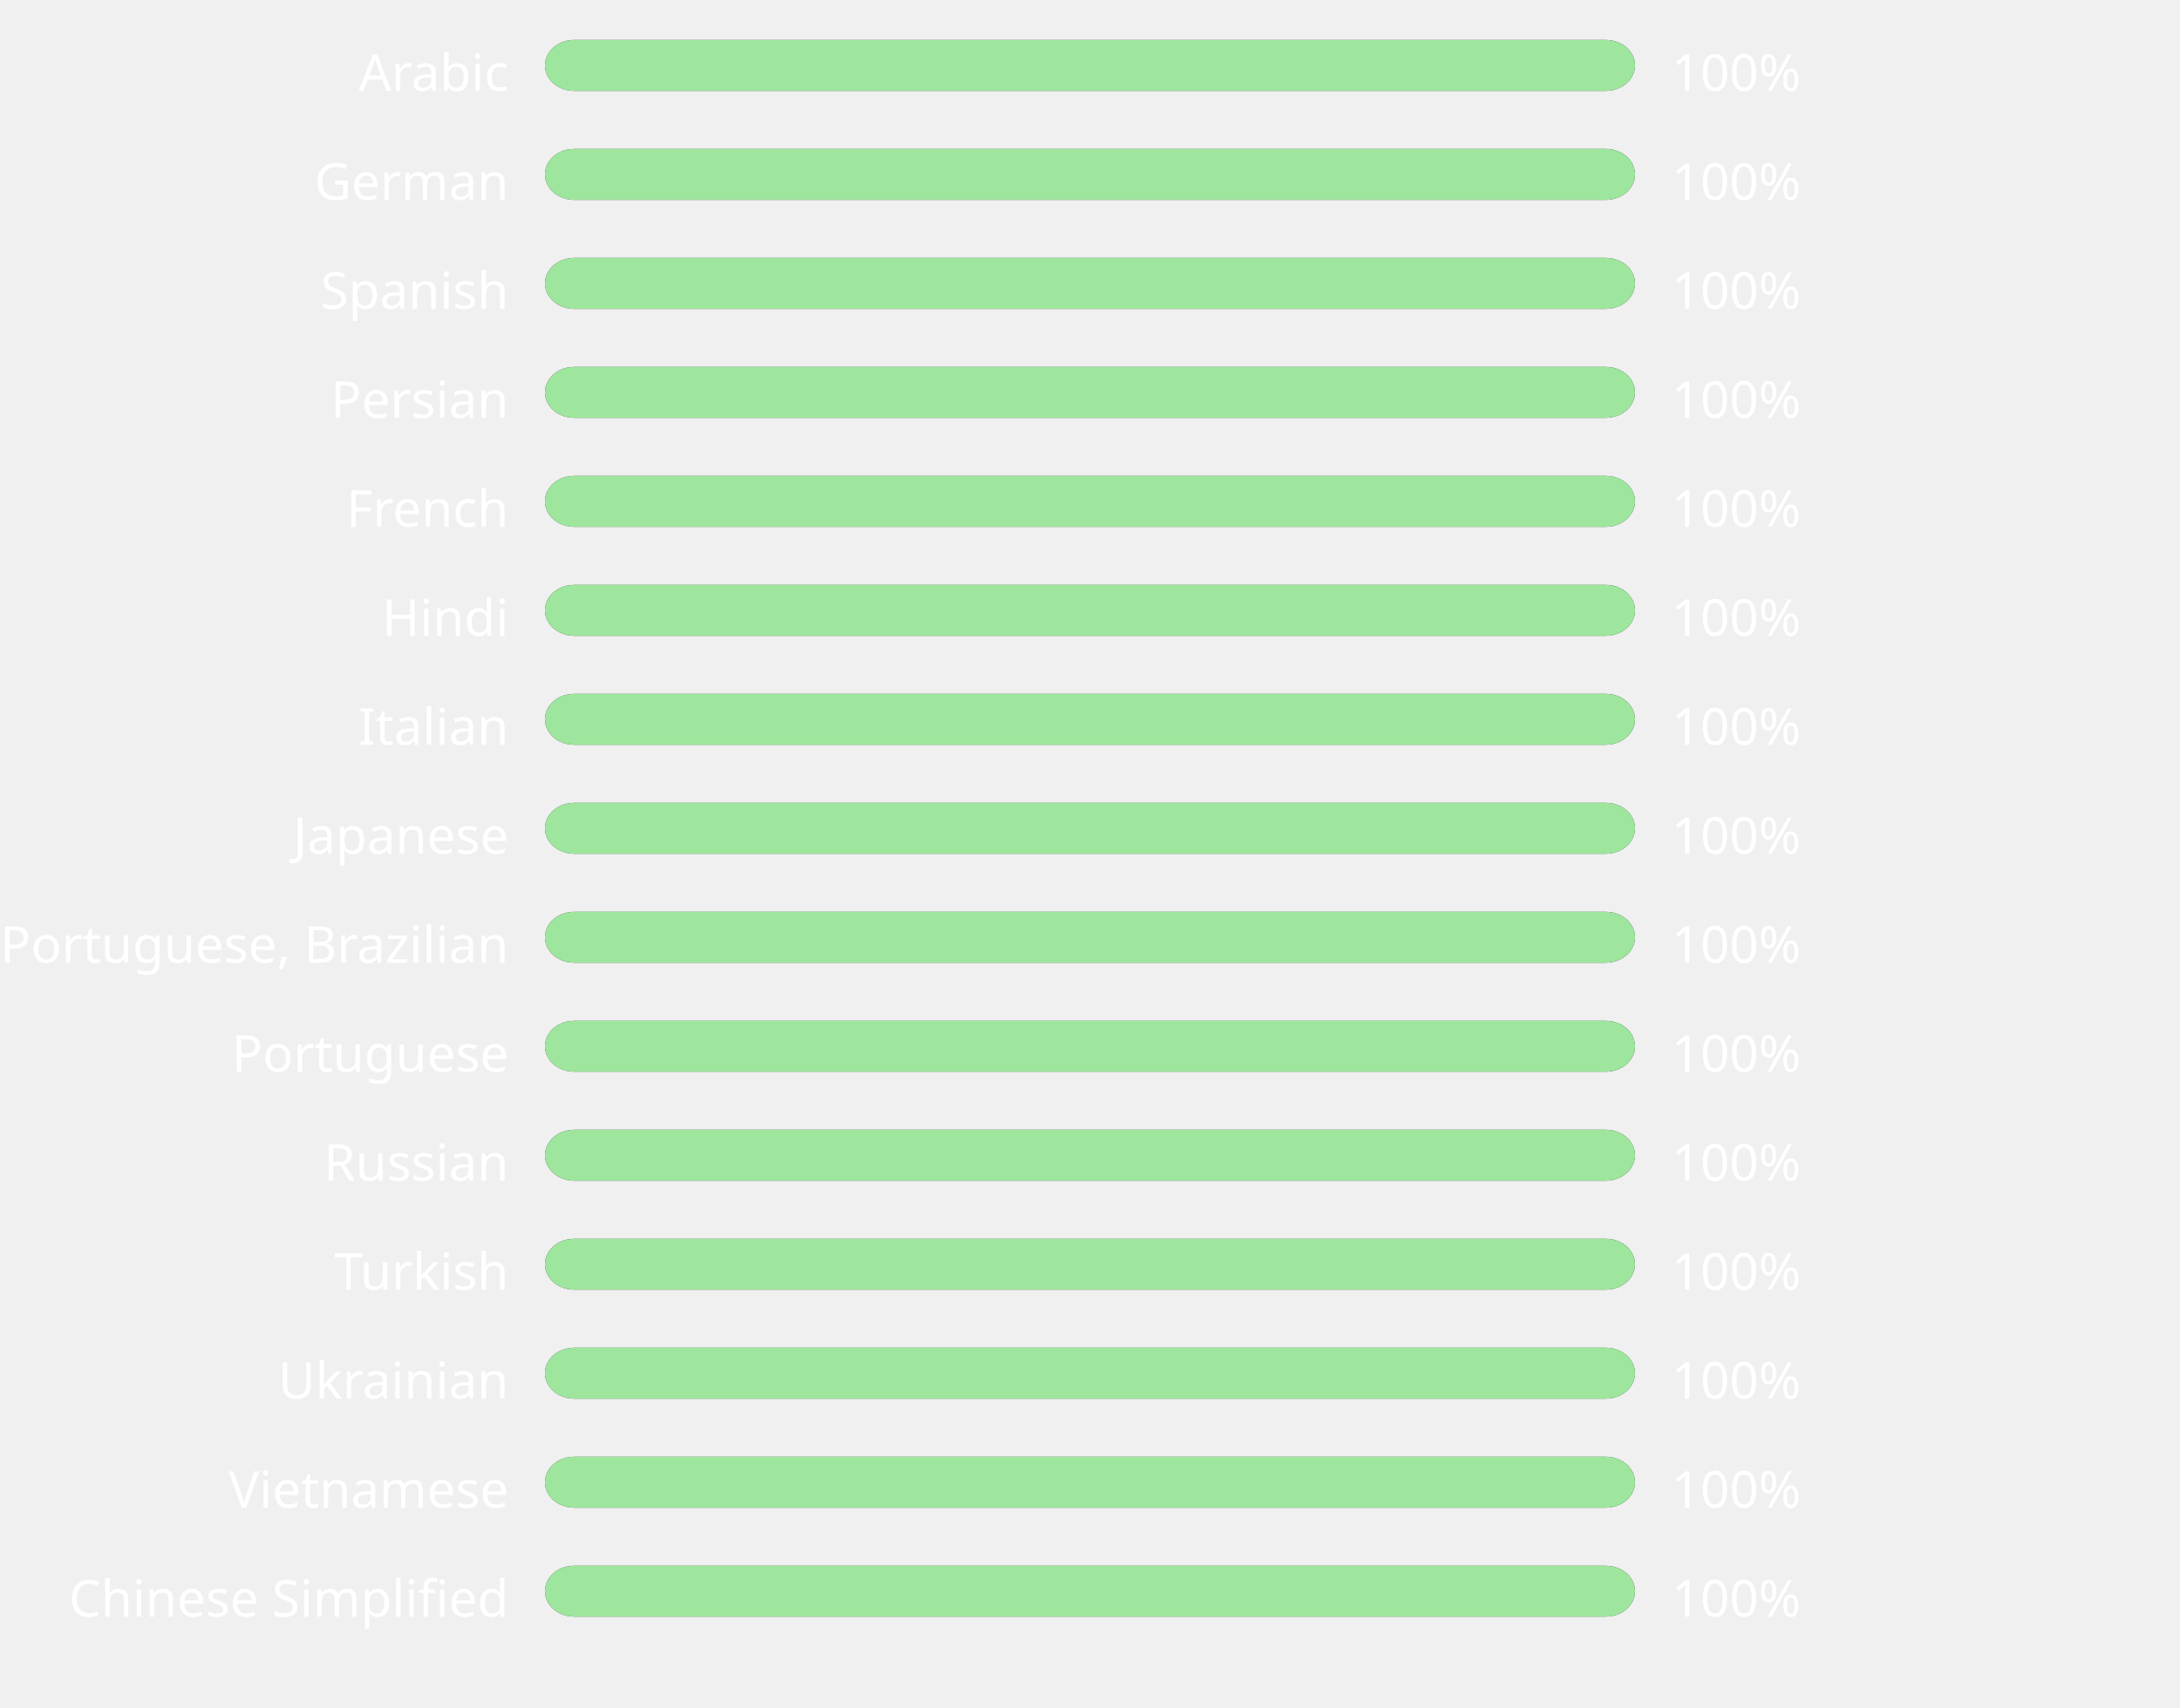
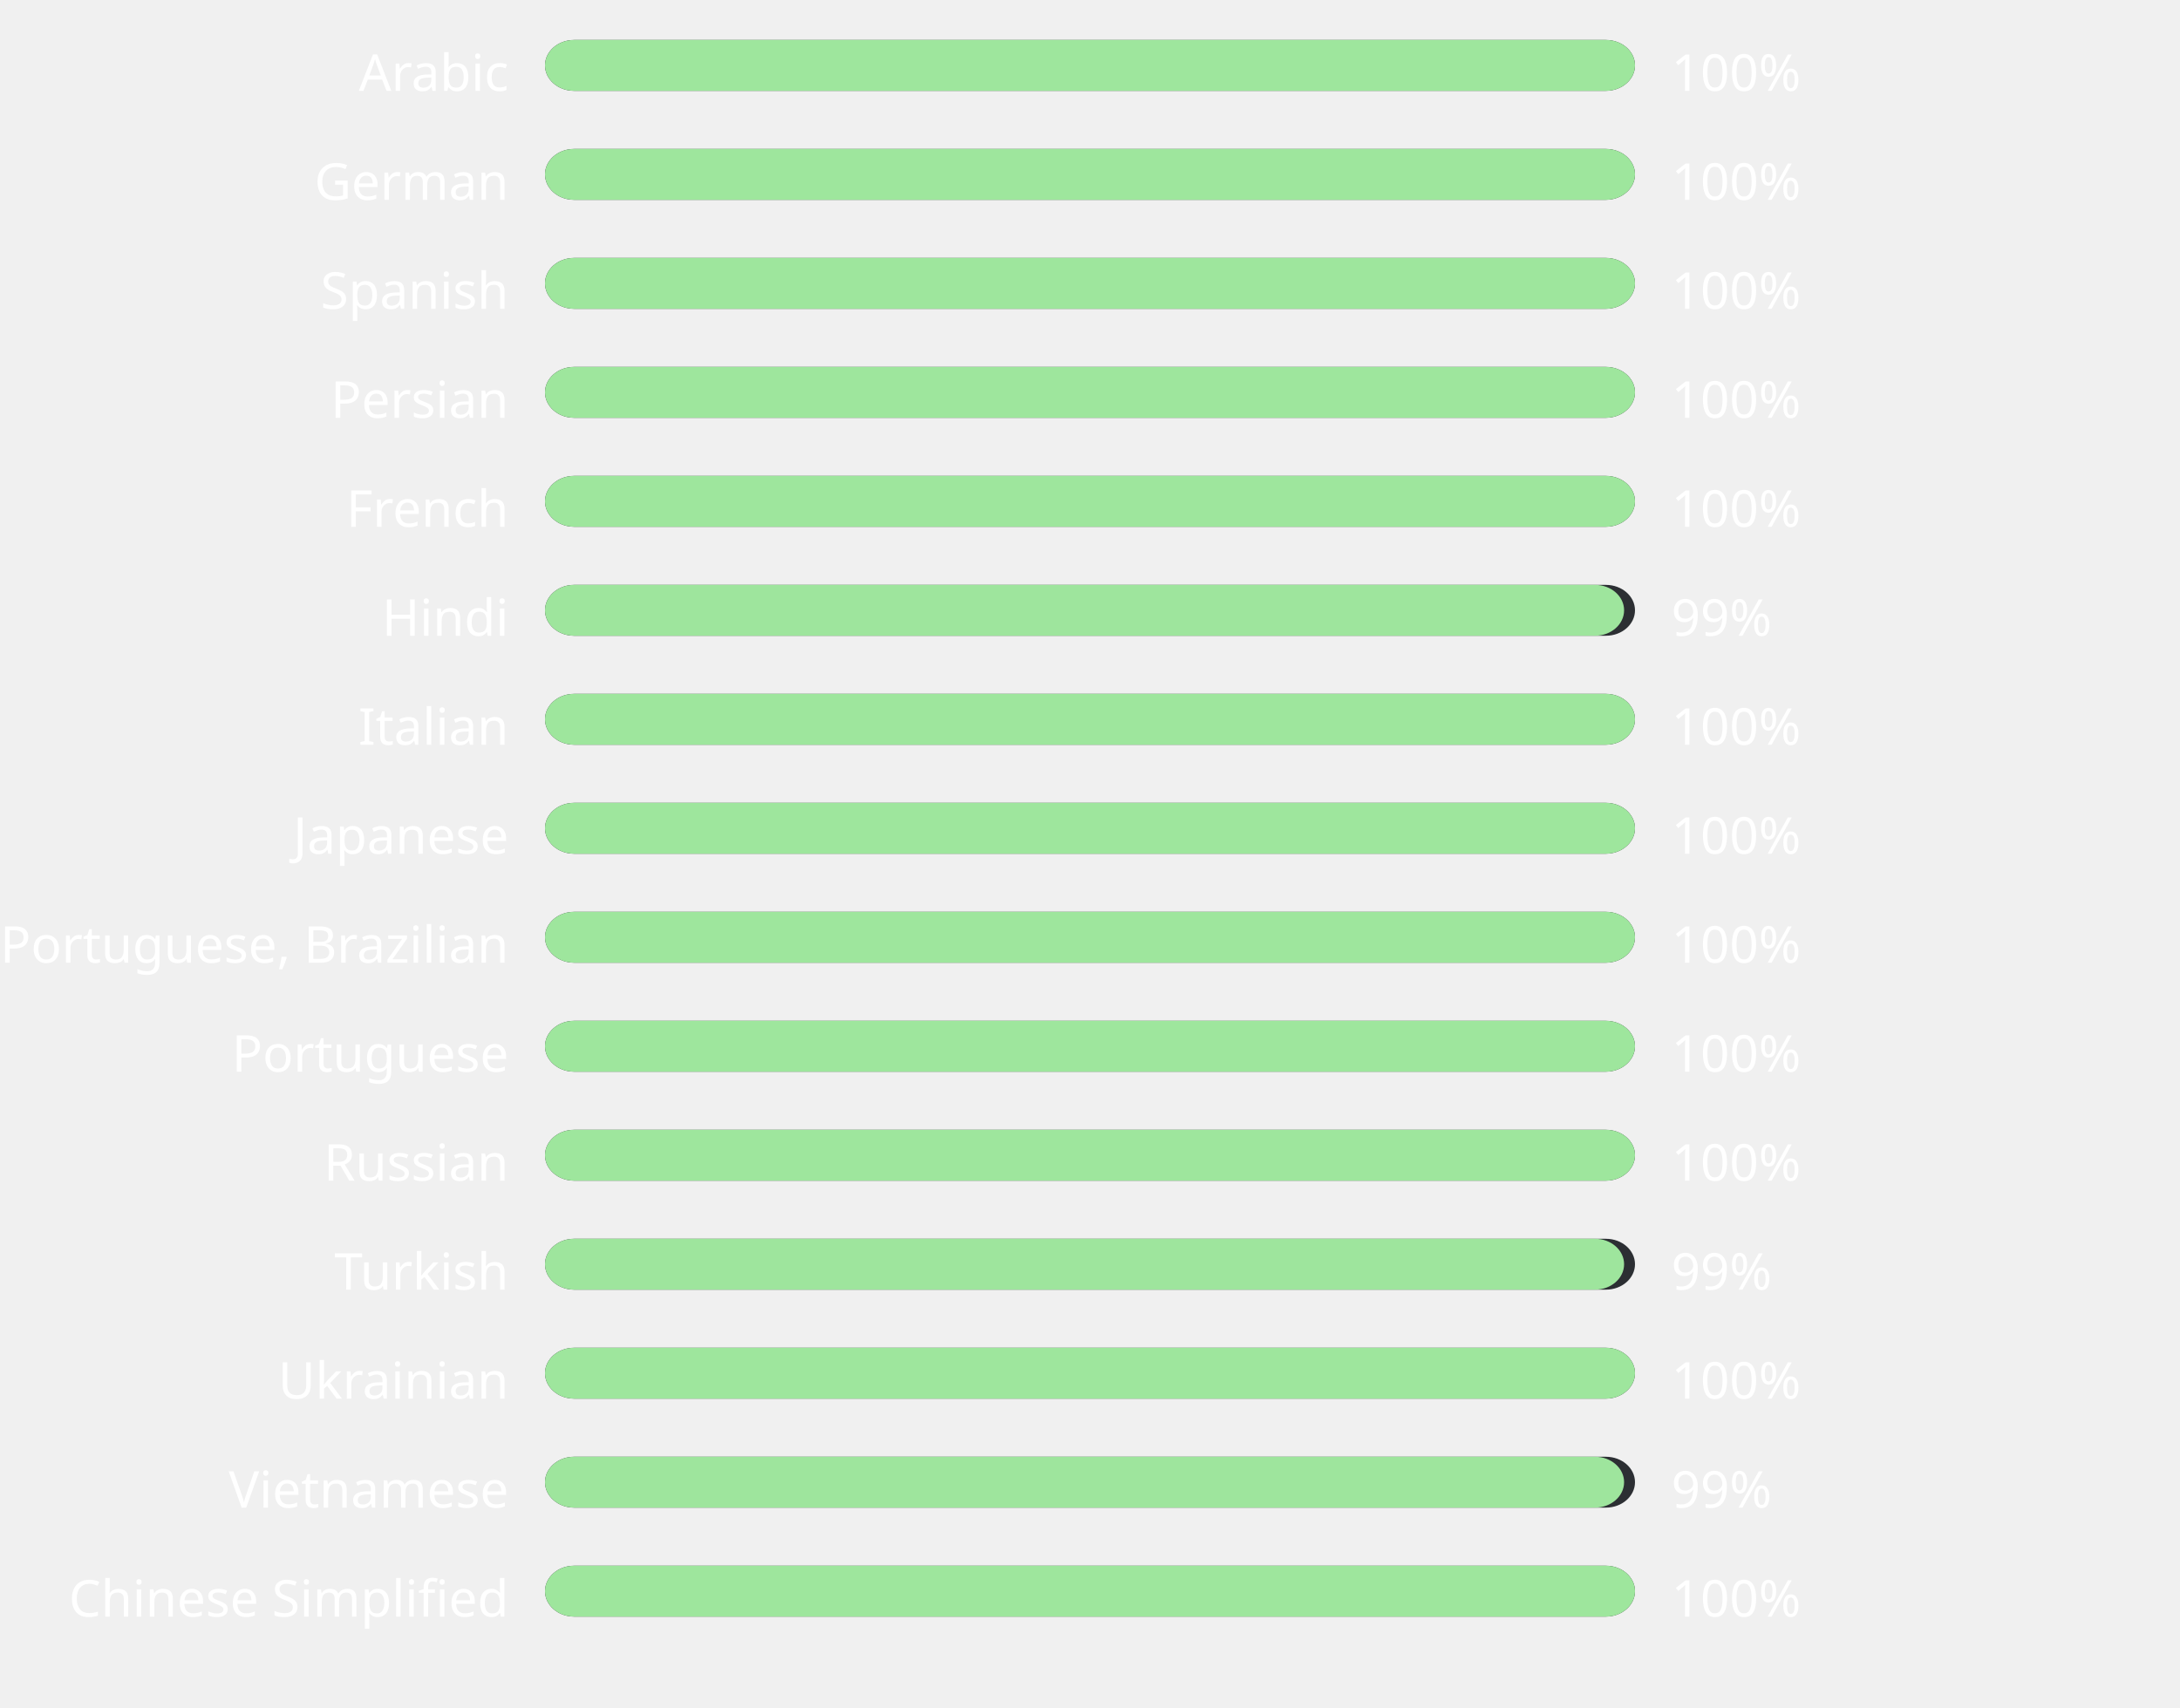
<svg xmlns="http://www.w3.org/2000/svg" width="600" height="470" style="background:#00000000">
  <style>text { font-family: sans-serif; font-size: 14px; fill: #ffffff; }</style>
  <text x="140" y="25" text-anchor="end">Arabic</text>
  <rect x="150" y="11" width="300" height="14" fill="#2C2F33" rx="8" ry="8" />
  <rect x="150" y="11" width="300" height="14" fill="#9ee69d" rx="8" ry="8" />
  <text x="460" y="25" text-anchor="start">100%</text>
  <text x="140" y="55" text-anchor="end">German</text>
  <rect x="150" y="41" width="300" height="14" fill="#2C2F33" rx="8" ry="8" />
  <rect x="150" y="41" width="300" height="14" fill="#9ee69d" rx="8" ry="8" />
  <text x="460" y="55" text-anchor="start">100%</text>
  <text x="140" y="85" text-anchor="end">Spanish</text>
  <rect x="150" y="71" width="300" height="14" fill="#2C2F33" rx="8" ry="8" />
  <rect x="150" y="71" width="300" height="14" fill="#9ee69d" rx="8" ry="8" />
  <text x="460" y="85" text-anchor="start">100%</text>
  <text x="140" y="115" text-anchor="end">Persian</text>
  <rect x="150" y="101" width="300" height="14" fill="#2C2F33" rx="8" ry="8" />
  <rect x="150" y="101" width="300" height="14" fill="#9ee69d" rx="8" ry="8" />
  <text x="460" y="115" text-anchor="start">100%</text>
  <text x="140" y="145" text-anchor="end">French</text>
  <rect x="150" y="131" width="300" height="14" fill="#2C2F33" rx="8" ry="8" />
  <rect x="150" y="131" width="300" height="14" fill="#9ee69d" rx="8" ry="8" />
  <text x="460" y="145" text-anchor="start">100%</text>
  <text x="140" y="175" text-anchor="end">Hindi</text>
  <rect x="150" y="161" width="300" height="14" fill="#2C2F33" rx="8" ry="8" />
-   <rect x="150" y="161" width="300" height="14" fill="#9ee69d" rx="8" ry="8" />
-   <text x="460" y="175" text-anchor="start">100%</text>
+   <rect x="150" y="161" width="297" height="14" fill="#9ee59d" rx="8" ry="8" />
+   <text x="460" y="175" text-anchor="start">99%</text>
  <text x="140" y="205" text-anchor="end">Italian</text>
  <rect x="150" y="191" width="300" height="14" fill="#2C2F33" rx="8" ry="8" />
  <rect x="150" y="191" width="300" height="14" fill="#9ee69d" rx="8" ry="8" />
  <text x="460" y="205" text-anchor="start">100%</text>
  <text x="140" y="235" text-anchor="end">Japanese</text>
  <rect x="150" y="221" width="300" height="14" fill="#2C2F33" rx="8" ry="8" />
  <rect x="150" y="221" width="300" height="14" fill="#9ee69d" rx="8" ry="8" />
  <text x="460" y="235" text-anchor="start">100%</text>
  <text x="140" y="265" text-anchor="end">Portuguese, Brazilian</text>
  <rect x="150" y="251" width="300" height="14" fill="#2C2F33" rx="8" ry="8" />
  <rect x="150" y="251" width="300" height="14" fill="#9ee69d" rx="8" ry="8" />
  <text x="460" y="265" text-anchor="start">100%</text>
  <text x="140" y="295" text-anchor="end">Portuguese</text>
  <rect x="150" y="281" width="300" height="14" fill="#2C2F33" rx="8" ry="8" />
  <rect x="150" y="281" width="300" height="14" fill="#9ee69d" rx="8" ry="8" />
  <text x="460" y="295" text-anchor="start">100%</text>
  <text x="140" y="325" text-anchor="end">Russian</text>
  <rect x="150" y="311" width="300" height="14" fill="#2C2F33" rx="8" ry="8" />
  <rect x="150" y="311" width="300" height="14" fill="#9ee69d" rx="8" ry="8" />
  <text x="460" y="325" text-anchor="start">100%</text>
  <text x="140" y="355" text-anchor="end">Turkish</text>
  <rect x="150" y="341" width="300" height="14" fill="#2C2F33" rx="8" ry="8" />
-   <rect x="150" y="341" width="300" height="14" fill="#9ee69d" rx="8" ry="8" />
-   <text x="460" y="355" text-anchor="start">100%</text>
+   <rect x="150" y="341" width="297" height="14" fill="#9ee59d" rx="8" ry="8" />
+   <text x="460" y="355" text-anchor="start">99%</text>
  <text x="140" y="385" text-anchor="end">Ukrainian</text>
  <rect x="150" y="371" width="300" height="14" fill="#2C2F33" rx="8" ry="8" />
  <rect x="150" y="371" width="300" height="14" fill="#9ee69d" rx="8" ry="8" />
  <text x="460" y="385" text-anchor="start">100%</text>
  <text x="140" y="415" text-anchor="end">Vietnamese</text>
  <rect x="150" y="401" width="300" height="14" fill="#2C2F33" rx="8" ry="8" />
-   <rect x="150" y="401" width="300" height="14" fill="#9ee69d" rx="8" ry="8" />
-   <text x="460" y="415" text-anchor="start">100%</text>
+   <rect x="150" y="401" width="297" height="14" fill="#9ee59d" rx="8" ry="8" />
+   <text x="460" y="415" text-anchor="start">99%</text>
  <text x="140" y="445" text-anchor="end">Chinese Simplified</text>
  <rect x="150" y="431" width="300" height="14" fill="#2C2F33" rx="8" ry="8" />
  <rect x="150" y="431" width="300" height="14" fill="#9ee69d" rx="8" ry="8" />
  <text x="460" y="445" text-anchor="start">100%</text>
</svg>
